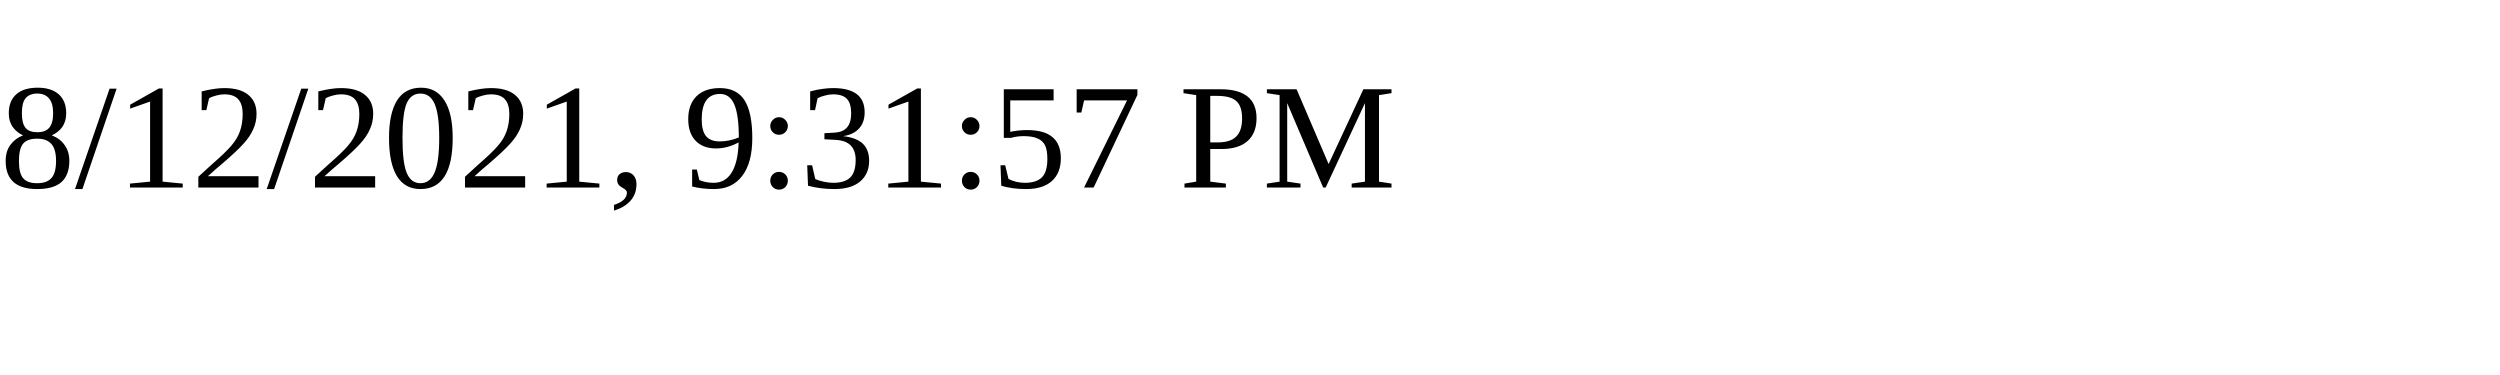
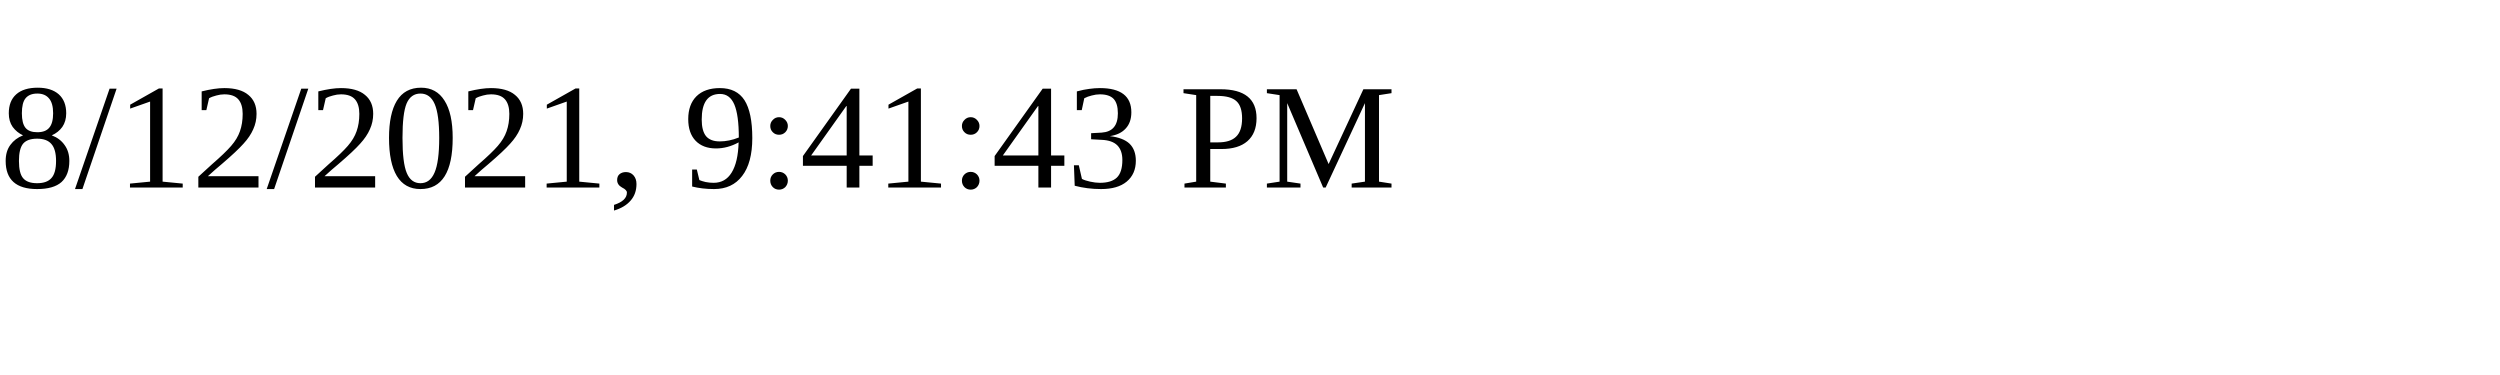
<svg xmlns="http://www.w3.org/2000/svg" height="30" width="200">
-   <text x="0" y="15">8/12/2021, 9:31:57 PM</text>
+   <text x="0" y="15">8/12/2021, 9:41:43 PM</text>
</svg>
